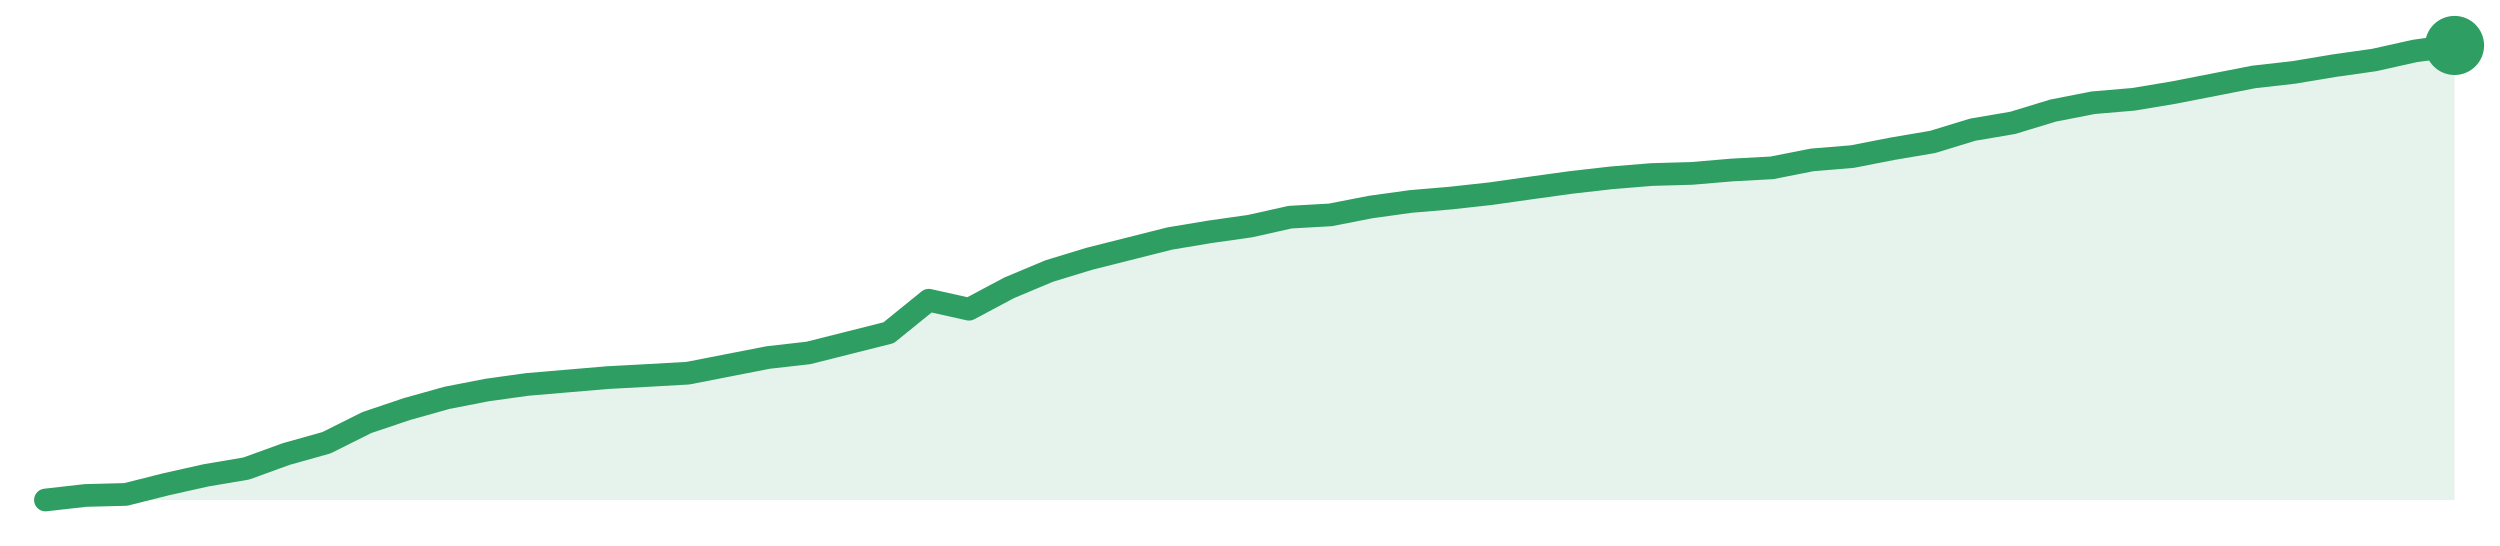
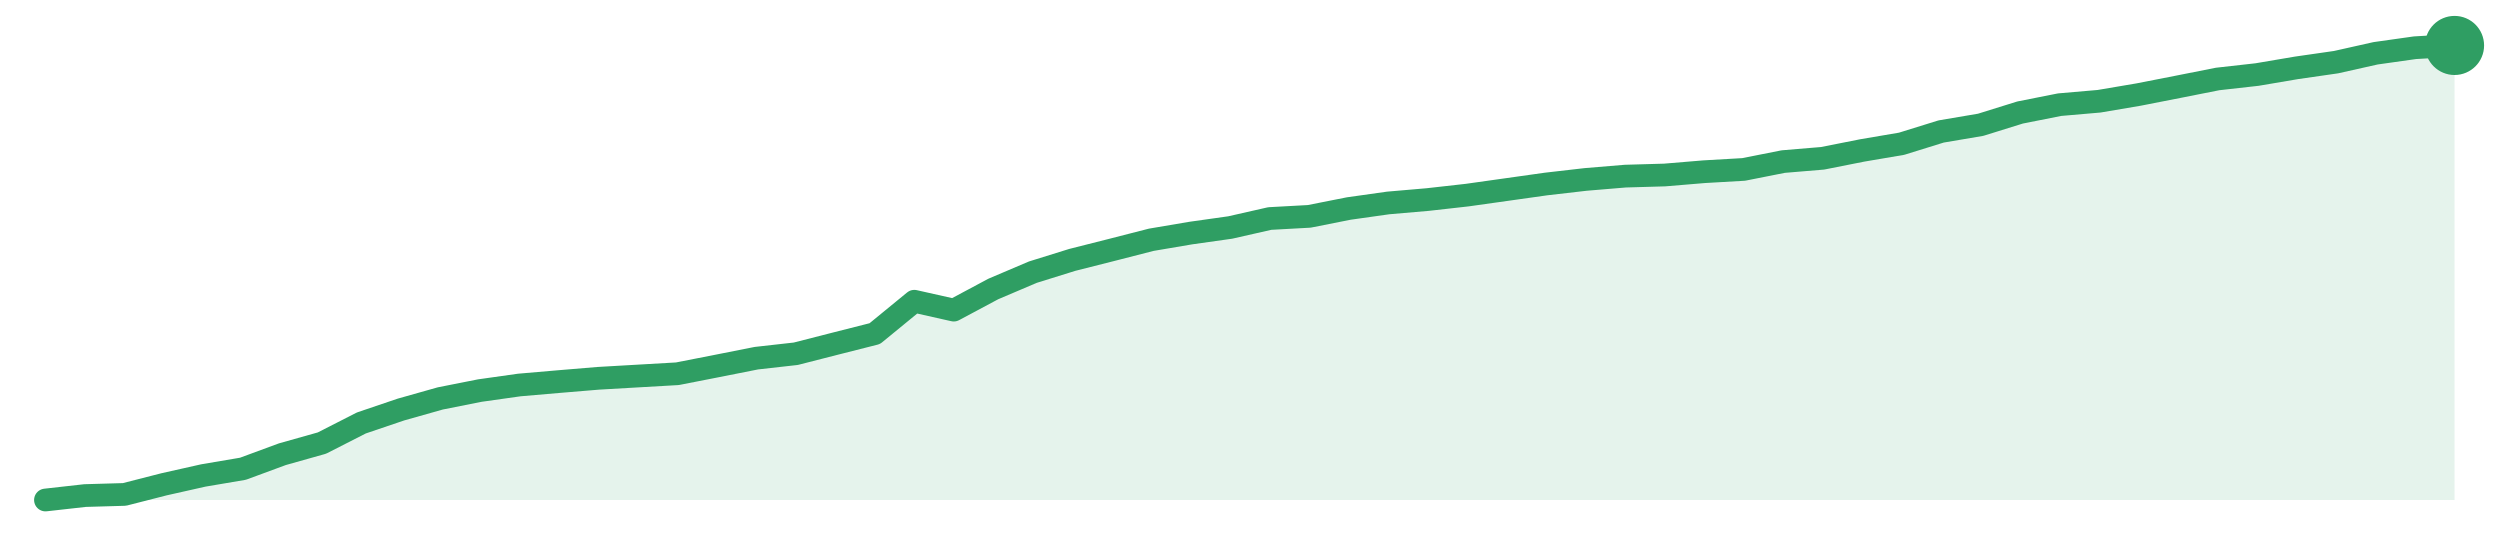
<svg xmlns="http://www.w3.org/2000/svg" width="220" height="48" viewBox="0 0 220 48" role="img" aria-label="trend">
-   <path d="M4.0,44.0 L4.0,44.0 L7.53,43.6 L11.07,43.51 L14.6,42.62 L18.13,41.83 L21.67,41.23 L25.2,39.95 L28.73,38.96 L32.27,37.19 L35.8,36.0 L39.33,35.01 L42.87,34.32 L46.4,33.83 L49.93,33.53 L53.47,33.23 L57.0,33.04 L60.53,32.84 L64.07,32.15 L67.6,31.46 L71.13,31.06 L74.67,30.17 L78.2,29.28 L81.73,26.42 L85.27,27.21 L88.8,25.33 L92.33,23.85 L95.87,22.77 L99.4,21.88 L102.93,20.99 L106.47,20.4 L110.0,19.9 L113.53,19.11 L117.07,18.91 L120.6,18.22 L124.13,17.73 L127.67,17.43 L131.2,17.04 L134.73,16.54 L138.27,16.05 L141.8,15.65 L145.33,15.36 L148.87,15.26 L152.4,14.96 L155.93,14.77 L159.47,14.07 L163.0,13.78 L166.53,13.09 L170.07,12.49 L173.6,11.41 L177.13,10.81 L180.67,9.73 L184.2,9.04 L187.73,8.74 L191.27,8.15 L194.8,7.46 L198.33,6.77 L201.87,6.37 L205.4,5.78 L208.93,5.28 L212.47,4.49 L216.0,4.0 L216.0,44.0 Z" fill="#2f9e631f" />
-   <path d="M4.0,44.0 L7.53,43.6 L11.07,43.51 L14.6,42.62 L18.13,41.83 L21.67,41.23 L25.2,39.95 L28.73,38.96 L32.27,37.19 L35.8,36.0 L39.33,35.01 L42.87,34.32 L46.4,33.83 L49.93,33.53 L53.47,33.23 L57.0,33.04 L60.53,32.84 L64.07,32.15 L67.6,31.46 L71.13,31.06 L74.67,30.17 L78.2,29.28 L81.73,26.42 L85.27,27.21 L88.8,25.33 L92.33,23.85 L95.87,22.77 L99.4,21.88 L102.93,20.99 L106.47,20.4 L110.0,19.9 L113.53,19.11 L117.07,18.91 L120.6,18.22 L124.13,17.73 L127.67,17.43 L131.2,17.04 L134.73,16.54 L138.27,16.05 L141.8,15.65 L145.33,15.36 L148.87,15.26 L152.4,14.96 L155.93,14.77 L159.47,14.07 L163.0,13.78 L166.53,13.09 L170.07,12.49 L173.6,11.41 L177.13,10.81 L180.67,9.73 L184.2,9.04 L187.73,8.74 L191.27,8.15 L194.8,7.46 L198.33,6.77 L201.87,6.37 L205.4,5.78 L208.93,5.28 L212.47,4.49 L216.0,4.0" fill="none" stroke="#2f9e63" stroke-width="2" stroke-linejoin="round" stroke-linecap="round" />
+   <path d="M4.0,44.0 L4.0,44.0 L7.48,43.61 L10.95,43.51 L14.43,42.62 L17.9,41.84 L21.38,41.25 L24.85,39.97 L28.33,38.99 L31.8,37.22 L35.28,36.04 L38.75,35.06 L42.23,34.37 L45.7,33.88 L49.18,33.58 L52.66,33.29 L56.13,33.09 L59.61,32.89 L63.08,32.21 L66.56,31.52 L70.03,31.13 L73.51,30.24 L76.98,29.36 L80.46,26.51 L83.93,27.29 L87.41,25.43 L90.89,23.95 L94.36,22.87 L97.84,21.99 L101.31,21.1 L104.79,20.51 L108.26,20.02 L111.74,19.23 L115.21,19.04 L118.69,18.35 L122.16,17.86 L125.64,17.56 L129.11,17.17 L132.59,16.68 L136.07,16.19 L139.54,15.79 L143.02,15.5 L146.49,15.4 L149.97,15.11 L153.44,14.91 L156.92,14.22 L160.39,13.93 L163.87,13.24 L167.34,12.65 L170.82,11.57 L174.3,10.98 L177.77,9.9 L181.25,9.21 L184.72,8.91 L188.2,8.32 L191.67,7.64 L195.15,6.95 L198.62,6.56 L202.1,5.97 L205.57,5.47 L209.05,4.69 L212.52,4.2 L216.0,4.0 L216.0,44.0 Z" fill="#2f9e631f" />
+   <path d="M4.0,44.0 L7.48,43.61 L10.95,43.51 L14.43,42.62 L17.9,41.84 L21.38,41.25 L24.85,39.97 L28.33,38.99 L31.8,37.22 L35.28,36.04 L38.75,35.06 L42.23,34.37 L45.7,33.88 L49.18,33.58 L52.66,33.29 L56.13,33.09 L59.61,32.89 L63.08,32.21 L66.56,31.52 L70.03,31.13 L73.51,30.24 L76.98,29.36 L80.46,26.51 L83.93,27.29 L87.41,25.43 L90.89,23.95 L94.36,22.87 L97.84,21.99 L101.31,21.1 L104.79,20.51 L108.26,20.02 L111.74,19.23 L115.21,19.04 L118.69,18.35 L122.16,17.86 L125.64,17.56 L129.11,17.17 L132.59,16.68 L136.07,16.19 L139.54,15.79 L143.02,15.5 L146.49,15.4 L149.97,15.11 L153.44,14.91 L156.92,14.22 L160.39,13.93 L163.87,13.24 L167.34,12.65 L170.82,11.57 L174.3,10.98 L177.77,9.9 L181.25,9.21 L184.72,8.91 L188.2,8.32 L191.67,7.64 L195.15,6.95 L198.62,6.56 L202.1,5.97 L205.57,5.47 L209.05,4.69 L212.52,4.2 L216.0,4.0" fill="none" stroke="#2f9e63" stroke-width="2" stroke-linejoin="round" stroke-linecap="round" />
  <circle cx="216.0" cy="4.0" r="2.6" fill="#2f9e63" />
</svg>
